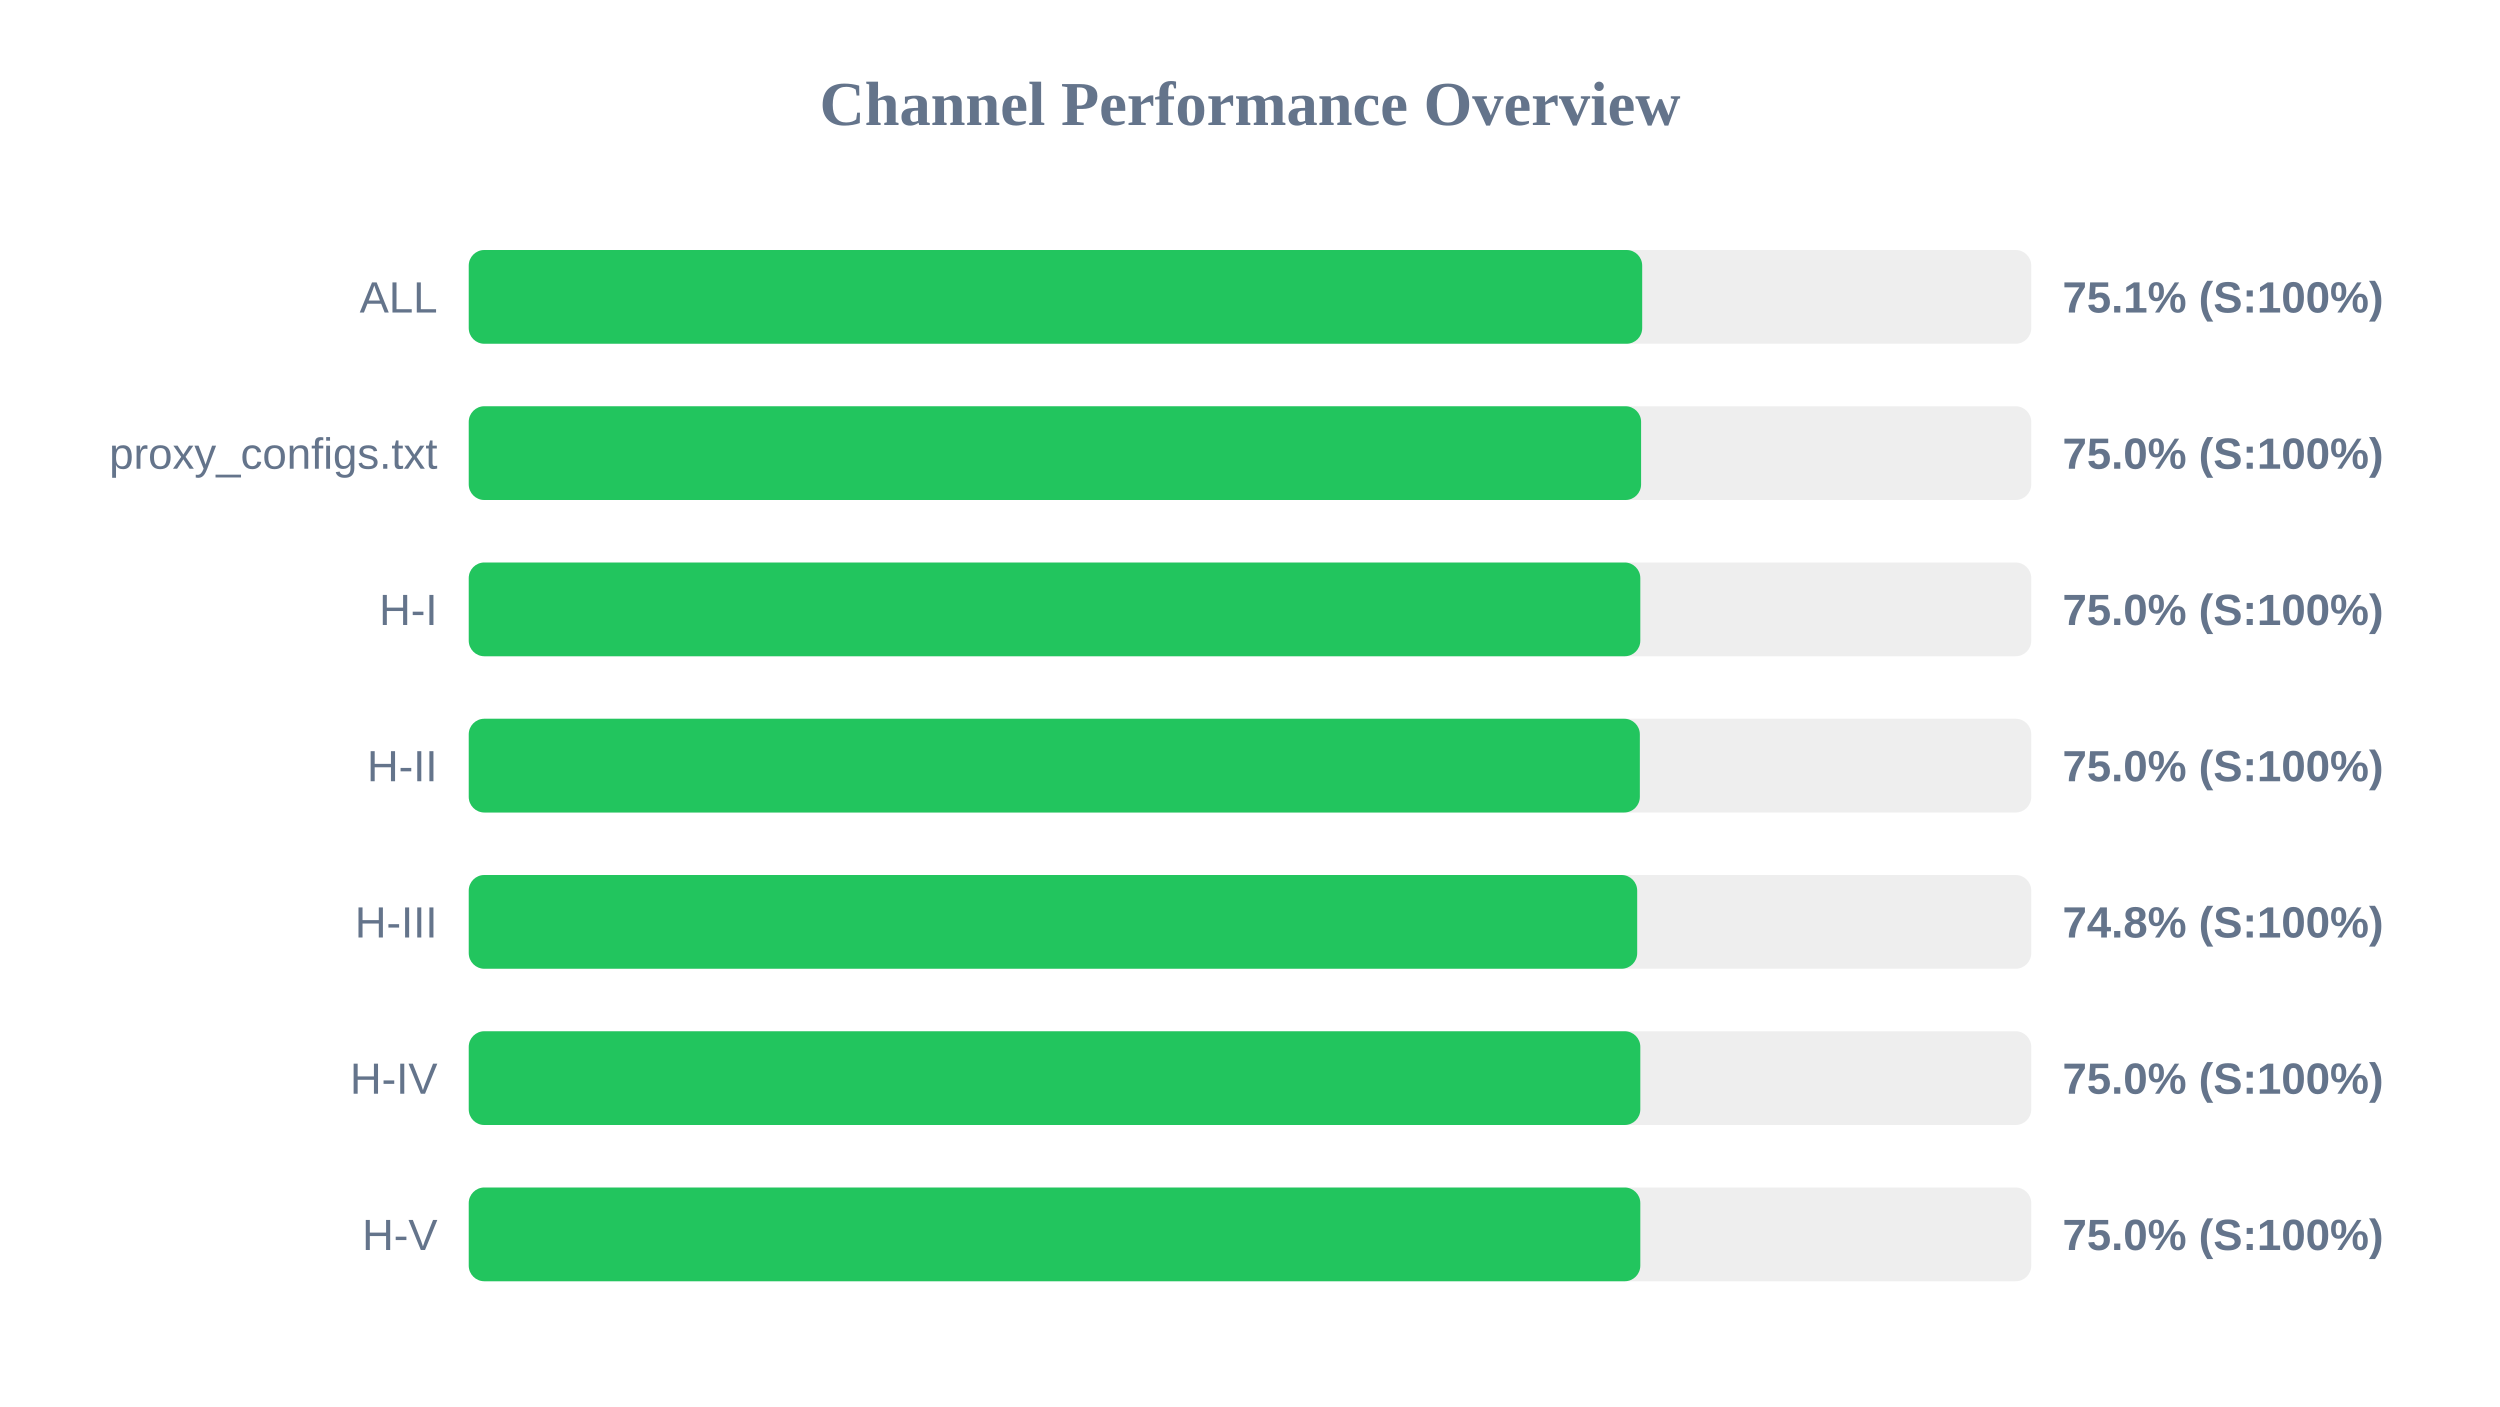
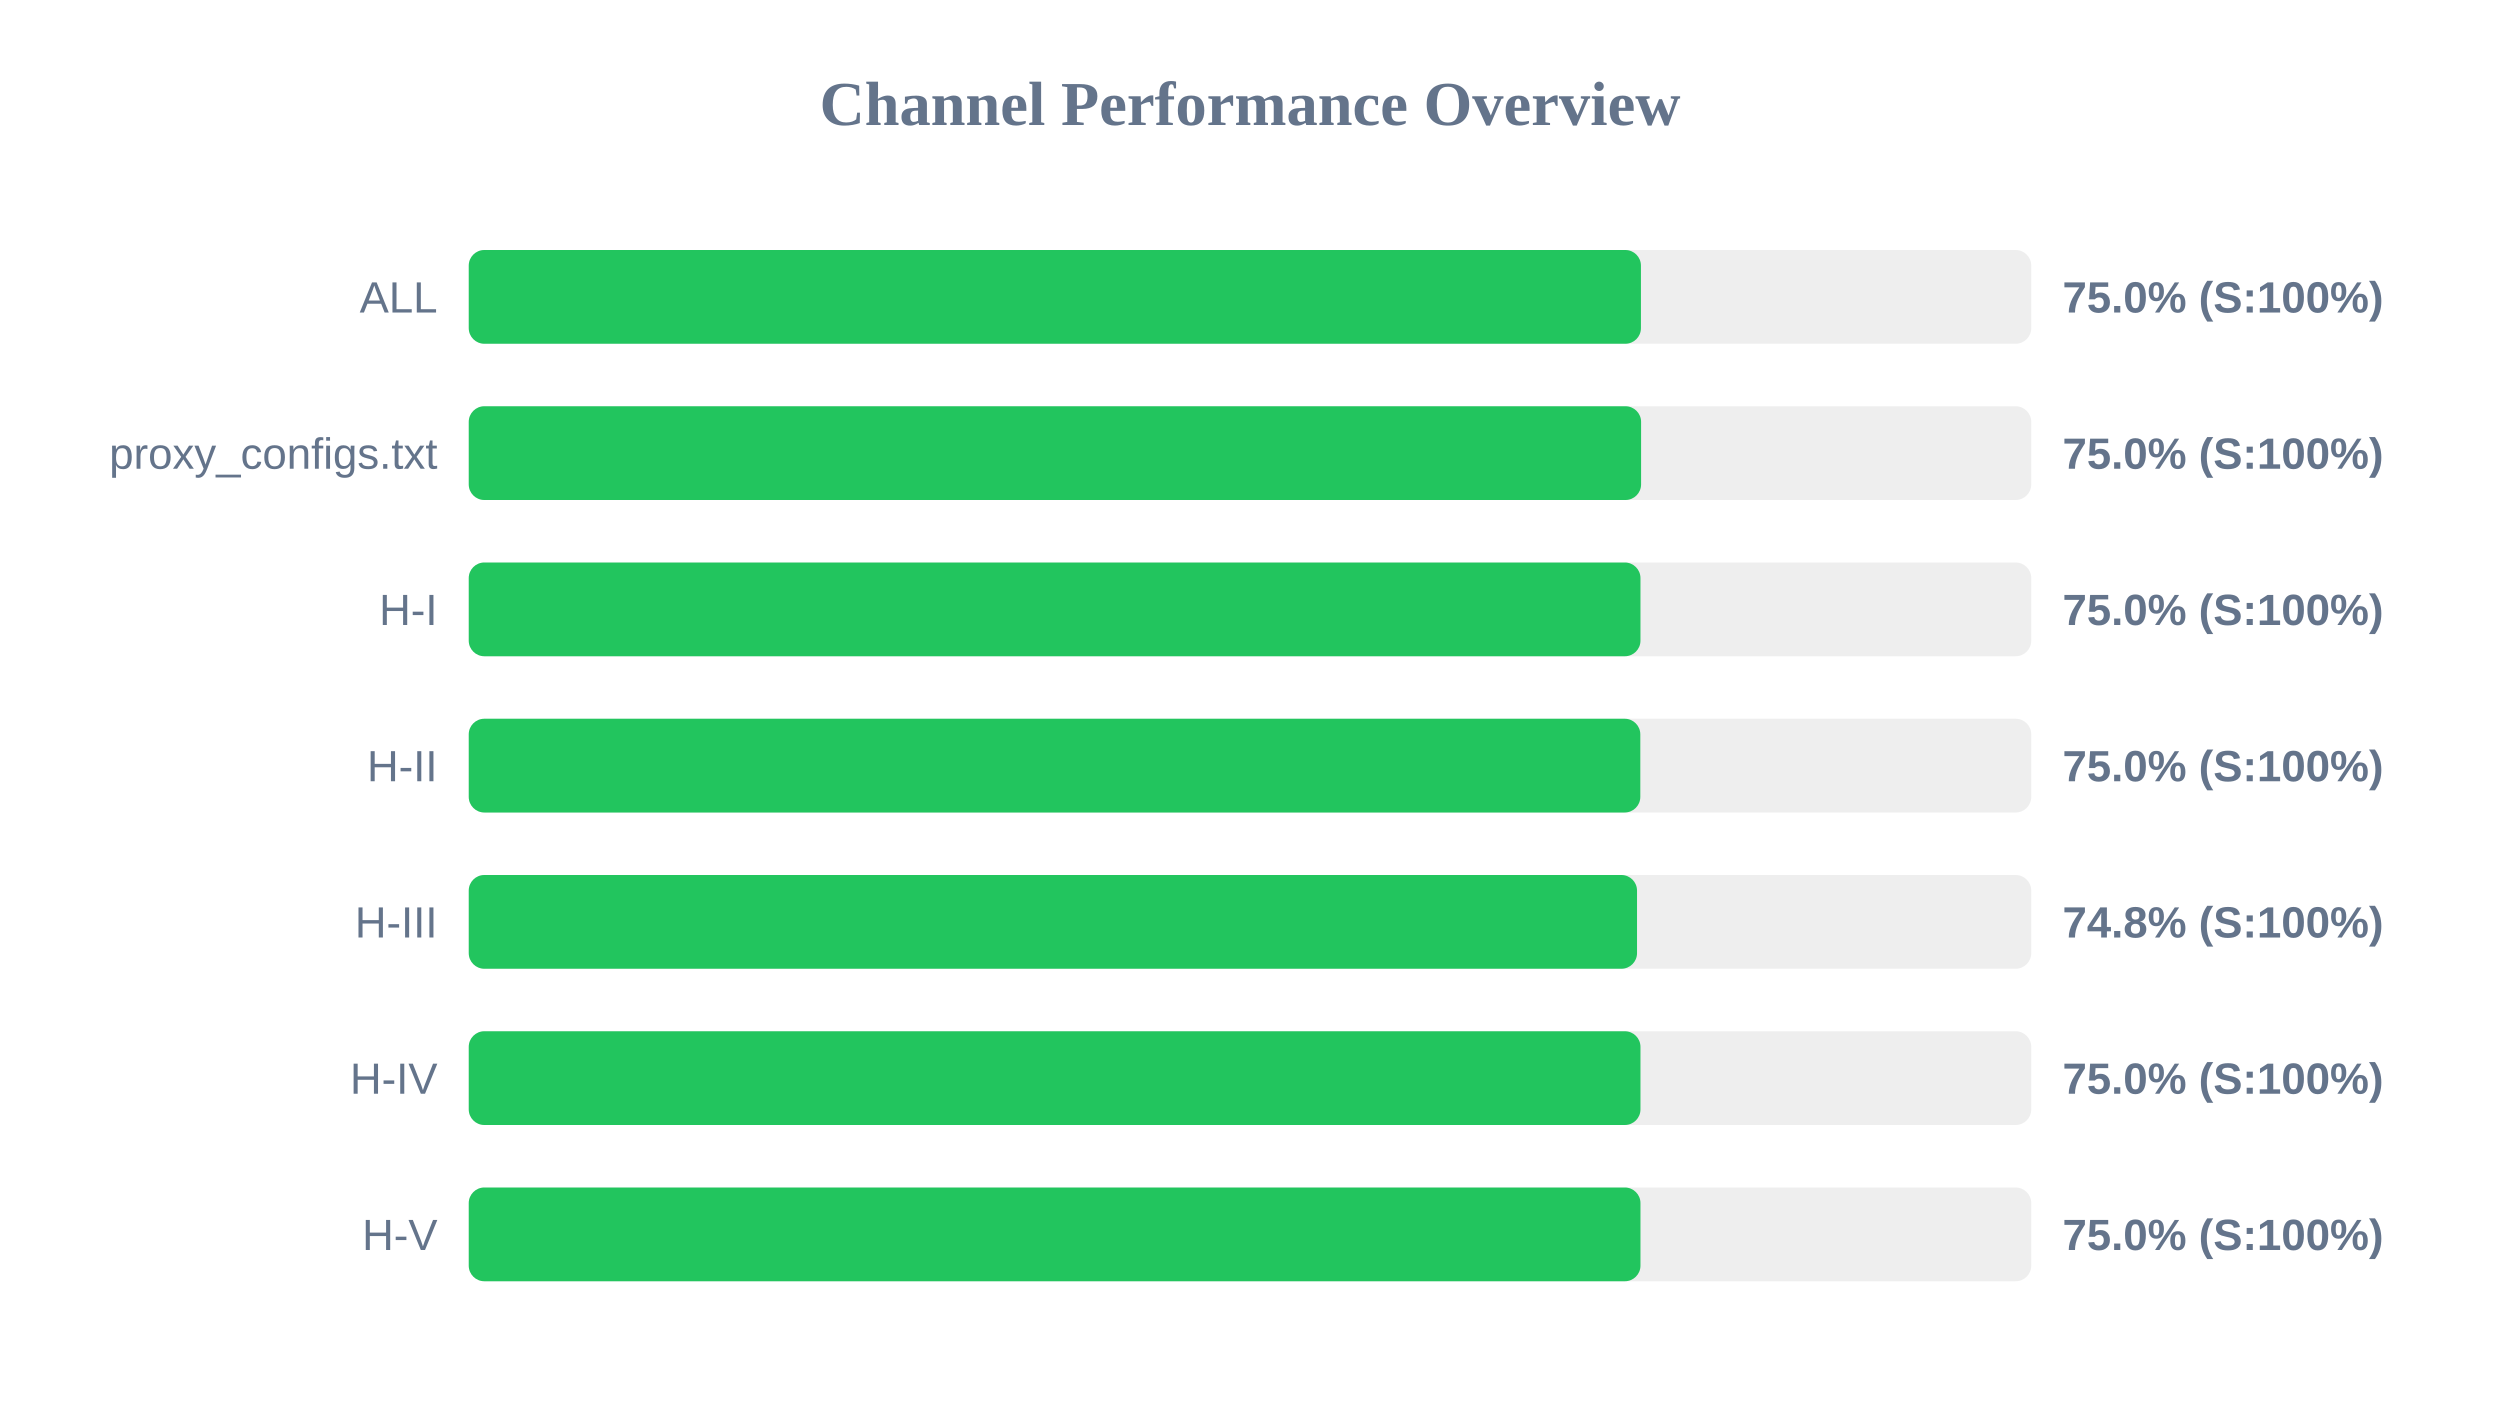
<svg xmlns="http://www.w3.org/2000/svg" width="800" height="450" version="1.1">
  <style>
        .row { font: 14px Arial; fill: #64748b; }
        .score { font: bold 14px Arial; fill: #64748b; }
    </style>
  <text x="400" y="40" text-anchor="middle" font-size="20px" font-weight="bold" fill="#64748b">Channel Performance Overview</text>
  <rect x="150" y="80" width="500" height="30" fill="#eee" rx="5" />
-   <rect x="150" y="80" width="375.5" height="30" fill="#22c55e" rx="5" />
+   <rect x="150" y="80" width="375.1" height="30" fill="#22c55e" rx="5" />
  <text x="140" y="100" text-anchor="end" class="row">ALL</text>
-   <text x="660" y="100" text-anchor="start" class="score">75.1% (S:100%)</text>
+   <text x="660" y="100" text-anchor="start" class="score">75.0% (S:100%)</text>
  <rect x="150" y="130" width="500" height="30" fill="#eee" rx="5" />
  <rect x="150" y="130" width="375.15" height="30" fill="#22c55e" rx="5" />
  <text x="140" y="150" text-anchor="end" class="row">proxy_configs.txt</text>
  <text x="660" y="150" text-anchor="start" class="score">75.0% (S:100%)</text>
  <rect x="150" y="180" width="500" height="30" fill="#eee" rx="5" />
-   <rect x="150" y="180" width="374.9" height="30" fill="#22c55e" rx="5" />
+   <rect x="150" y="180" width="374.95" height="30" fill="#22c55e" rx="5" />
  <text x="140" y="200" text-anchor="end" class="row">H-I</text>
  <text x="660" y="200" text-anchor="start" class="score">75.0% (S:100%)</text>
  <rect x="150" y="230" width="500" height="30" fill="#eee" rx="5" />
-   <rect x="150" y="230" width="374.75" height="30" fill="#22c55e" rx="5" />
+   <rect x="150" y="230" width="374.9" height="30" fill="#22c55e" rx="5" />
  <text x="140" y="250" text-anchor="end" class="row">H-II</text>
  <text x="660" y="250" text-anchor="start" class="score">75.0% (S:100%)</text>
  <rect x="150" y="280" width="500" height="30" fill="#eee" rx="5" />
-   <rect x="150" y="280" width="373.9" height="30" fill="#22c55e" rx="5" />
+   <rect x="150" y="280" width="373.85" height="30" fill="#22c55e" rx="5" />
  <text x="140" y="300" text-anchor="end" class="row">H-III</text>
  <text x="660" y="300" text-anchor="start" class="score">74.8% (S:100%)</text>
  <rect x="150" y="330" width="500" height="30" fill="#eee" rx="5" />
-   <rect x="150" y="330" width="374.9" height="30" fill="#22c55e" rx="5" />
+   <rect x="150" y="330" width="374.95" height="30" fill="#22c55e" rx="5" />
  <text x="140" y="350" text-anchor="end" class="row">H-IV</text>
  <text x="660" y="350" text-anchor="start" class="score">75.0% (S:100%)</text>
  <rect x="150" y="380" width="500" height="30" fill="#eee" rx="5" />
-   <rect x="150" y="380" width="374.9" height="30" fill="#22c55e" rx="5" />
+   <rect x="150" y="380" width="374.95" height="30" fill="#22c55e" rx="5" />
  <text x="140" y="400" text-anchor="end" class="row">H-V</text>
  <text x="660" y="400" text-anchor="start" class="score">75.0% (S:100%)</text>
</svg>
